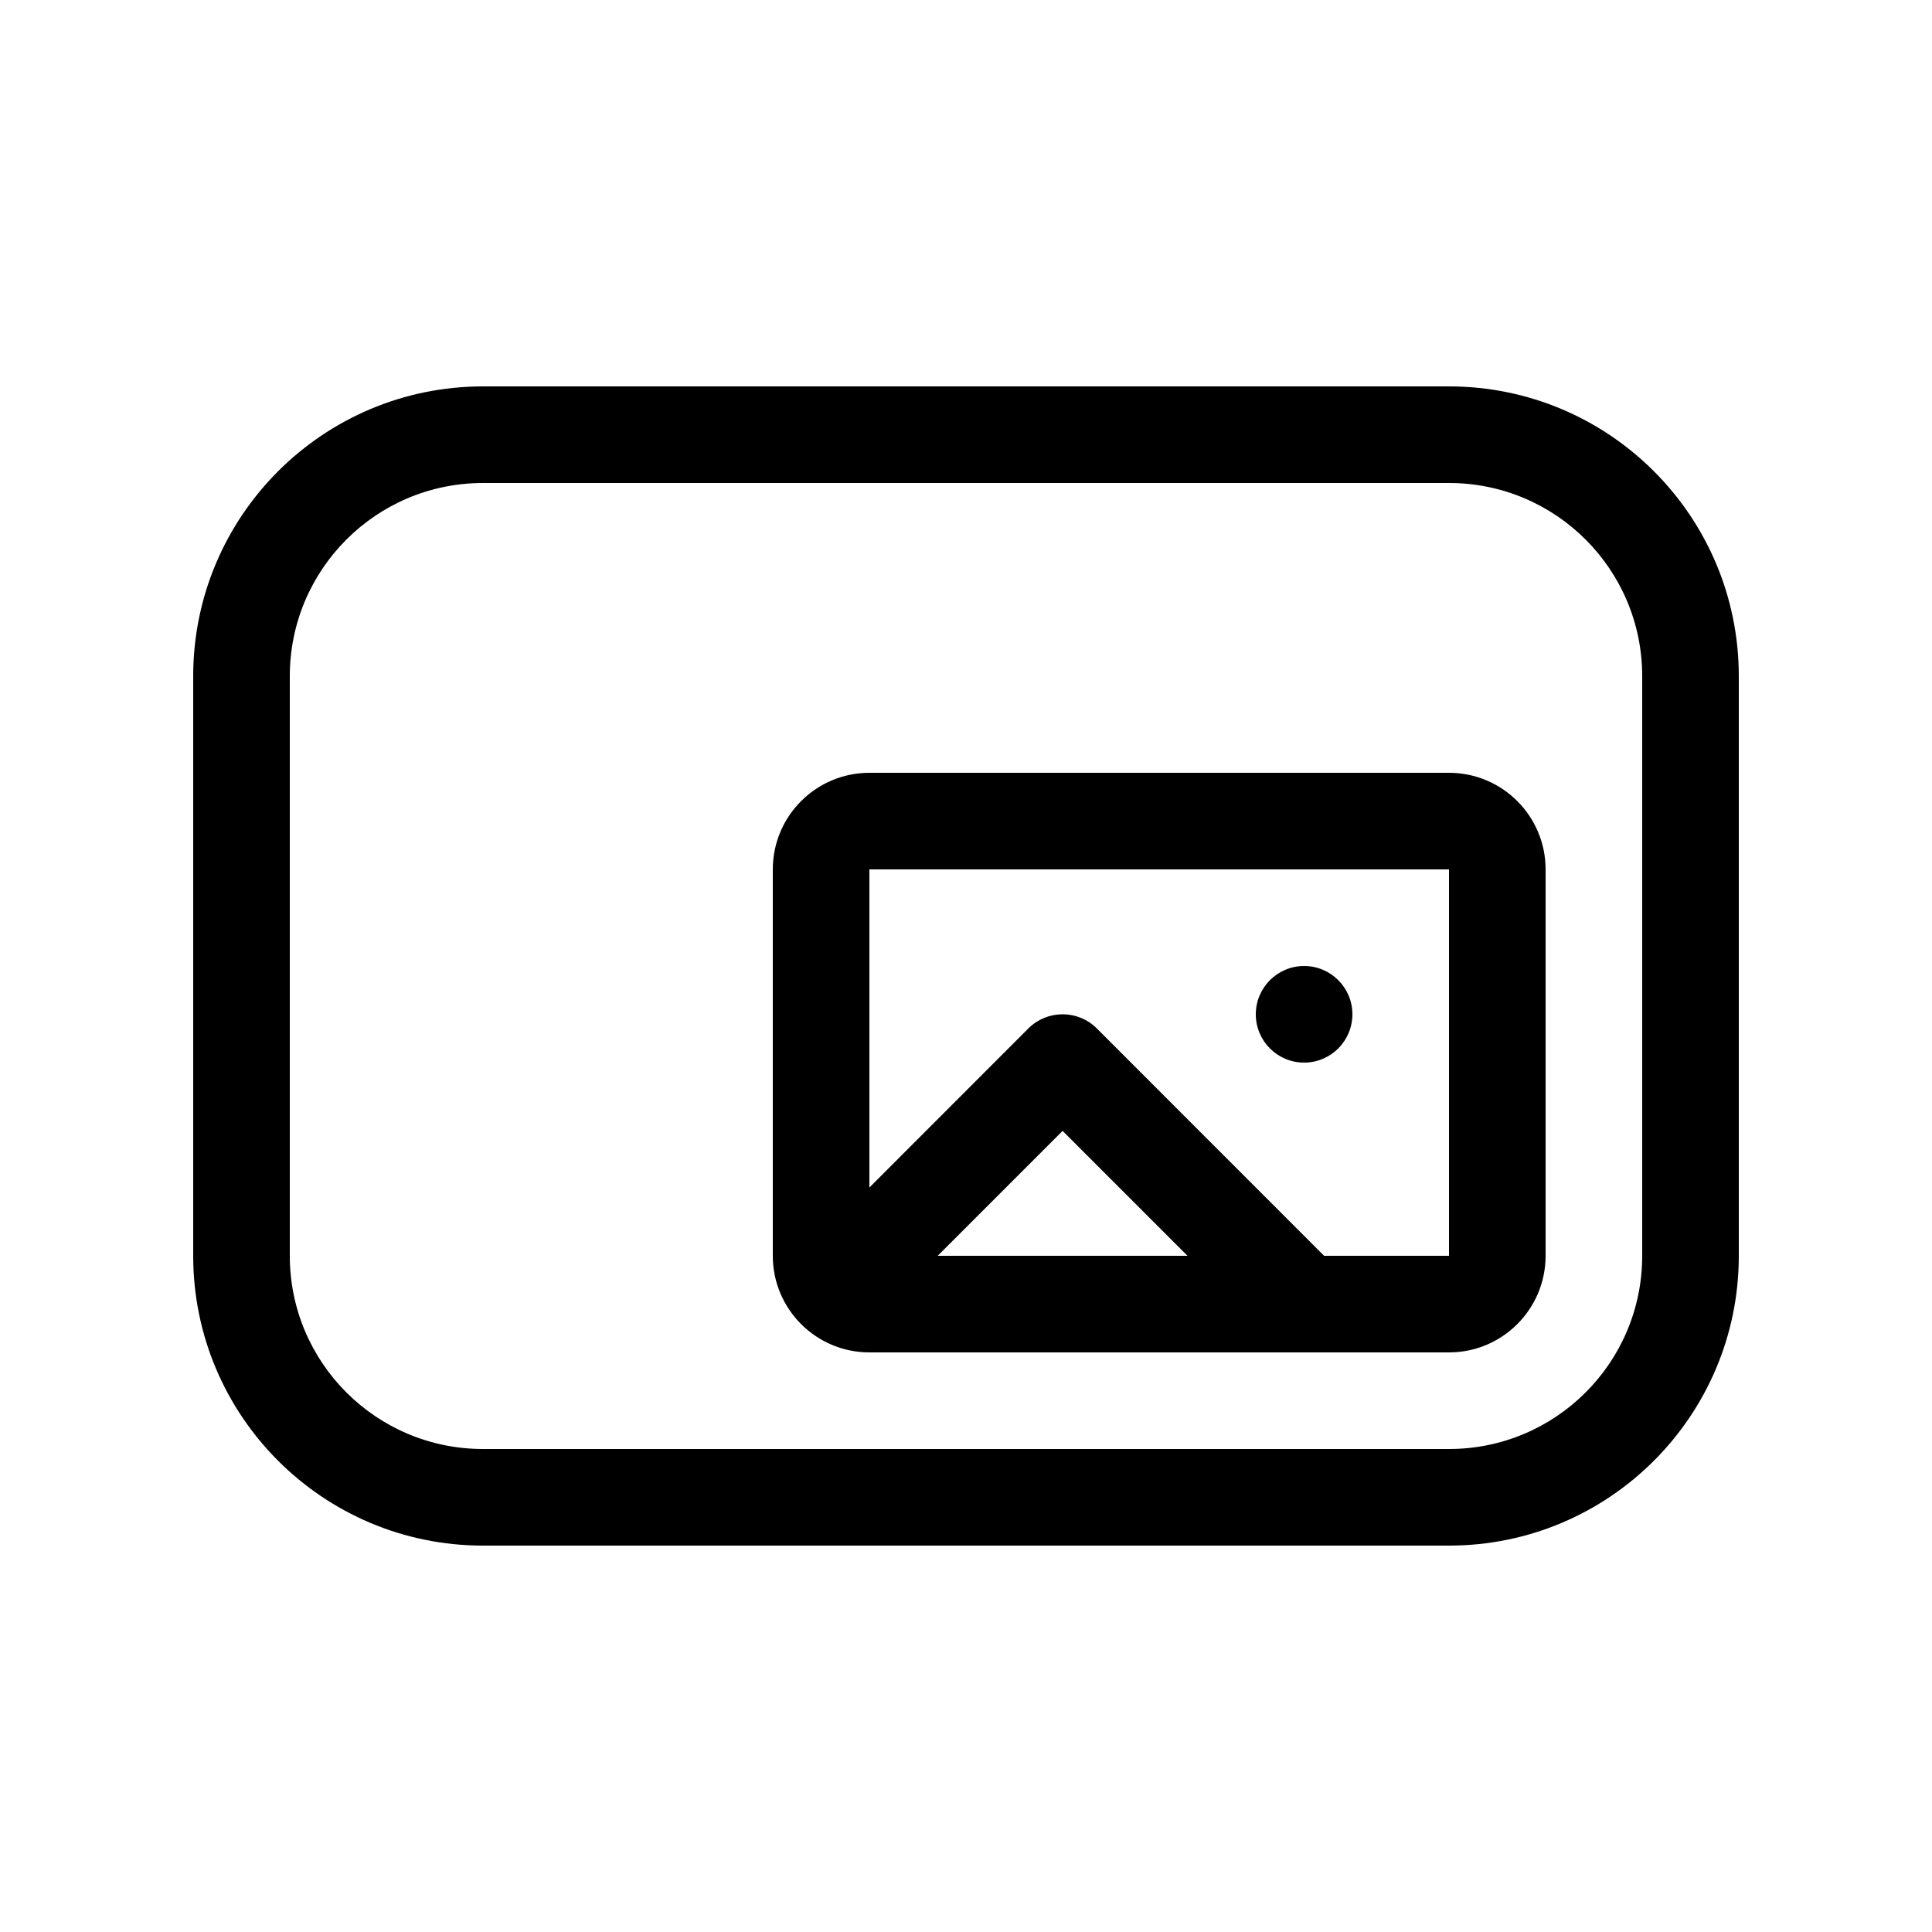
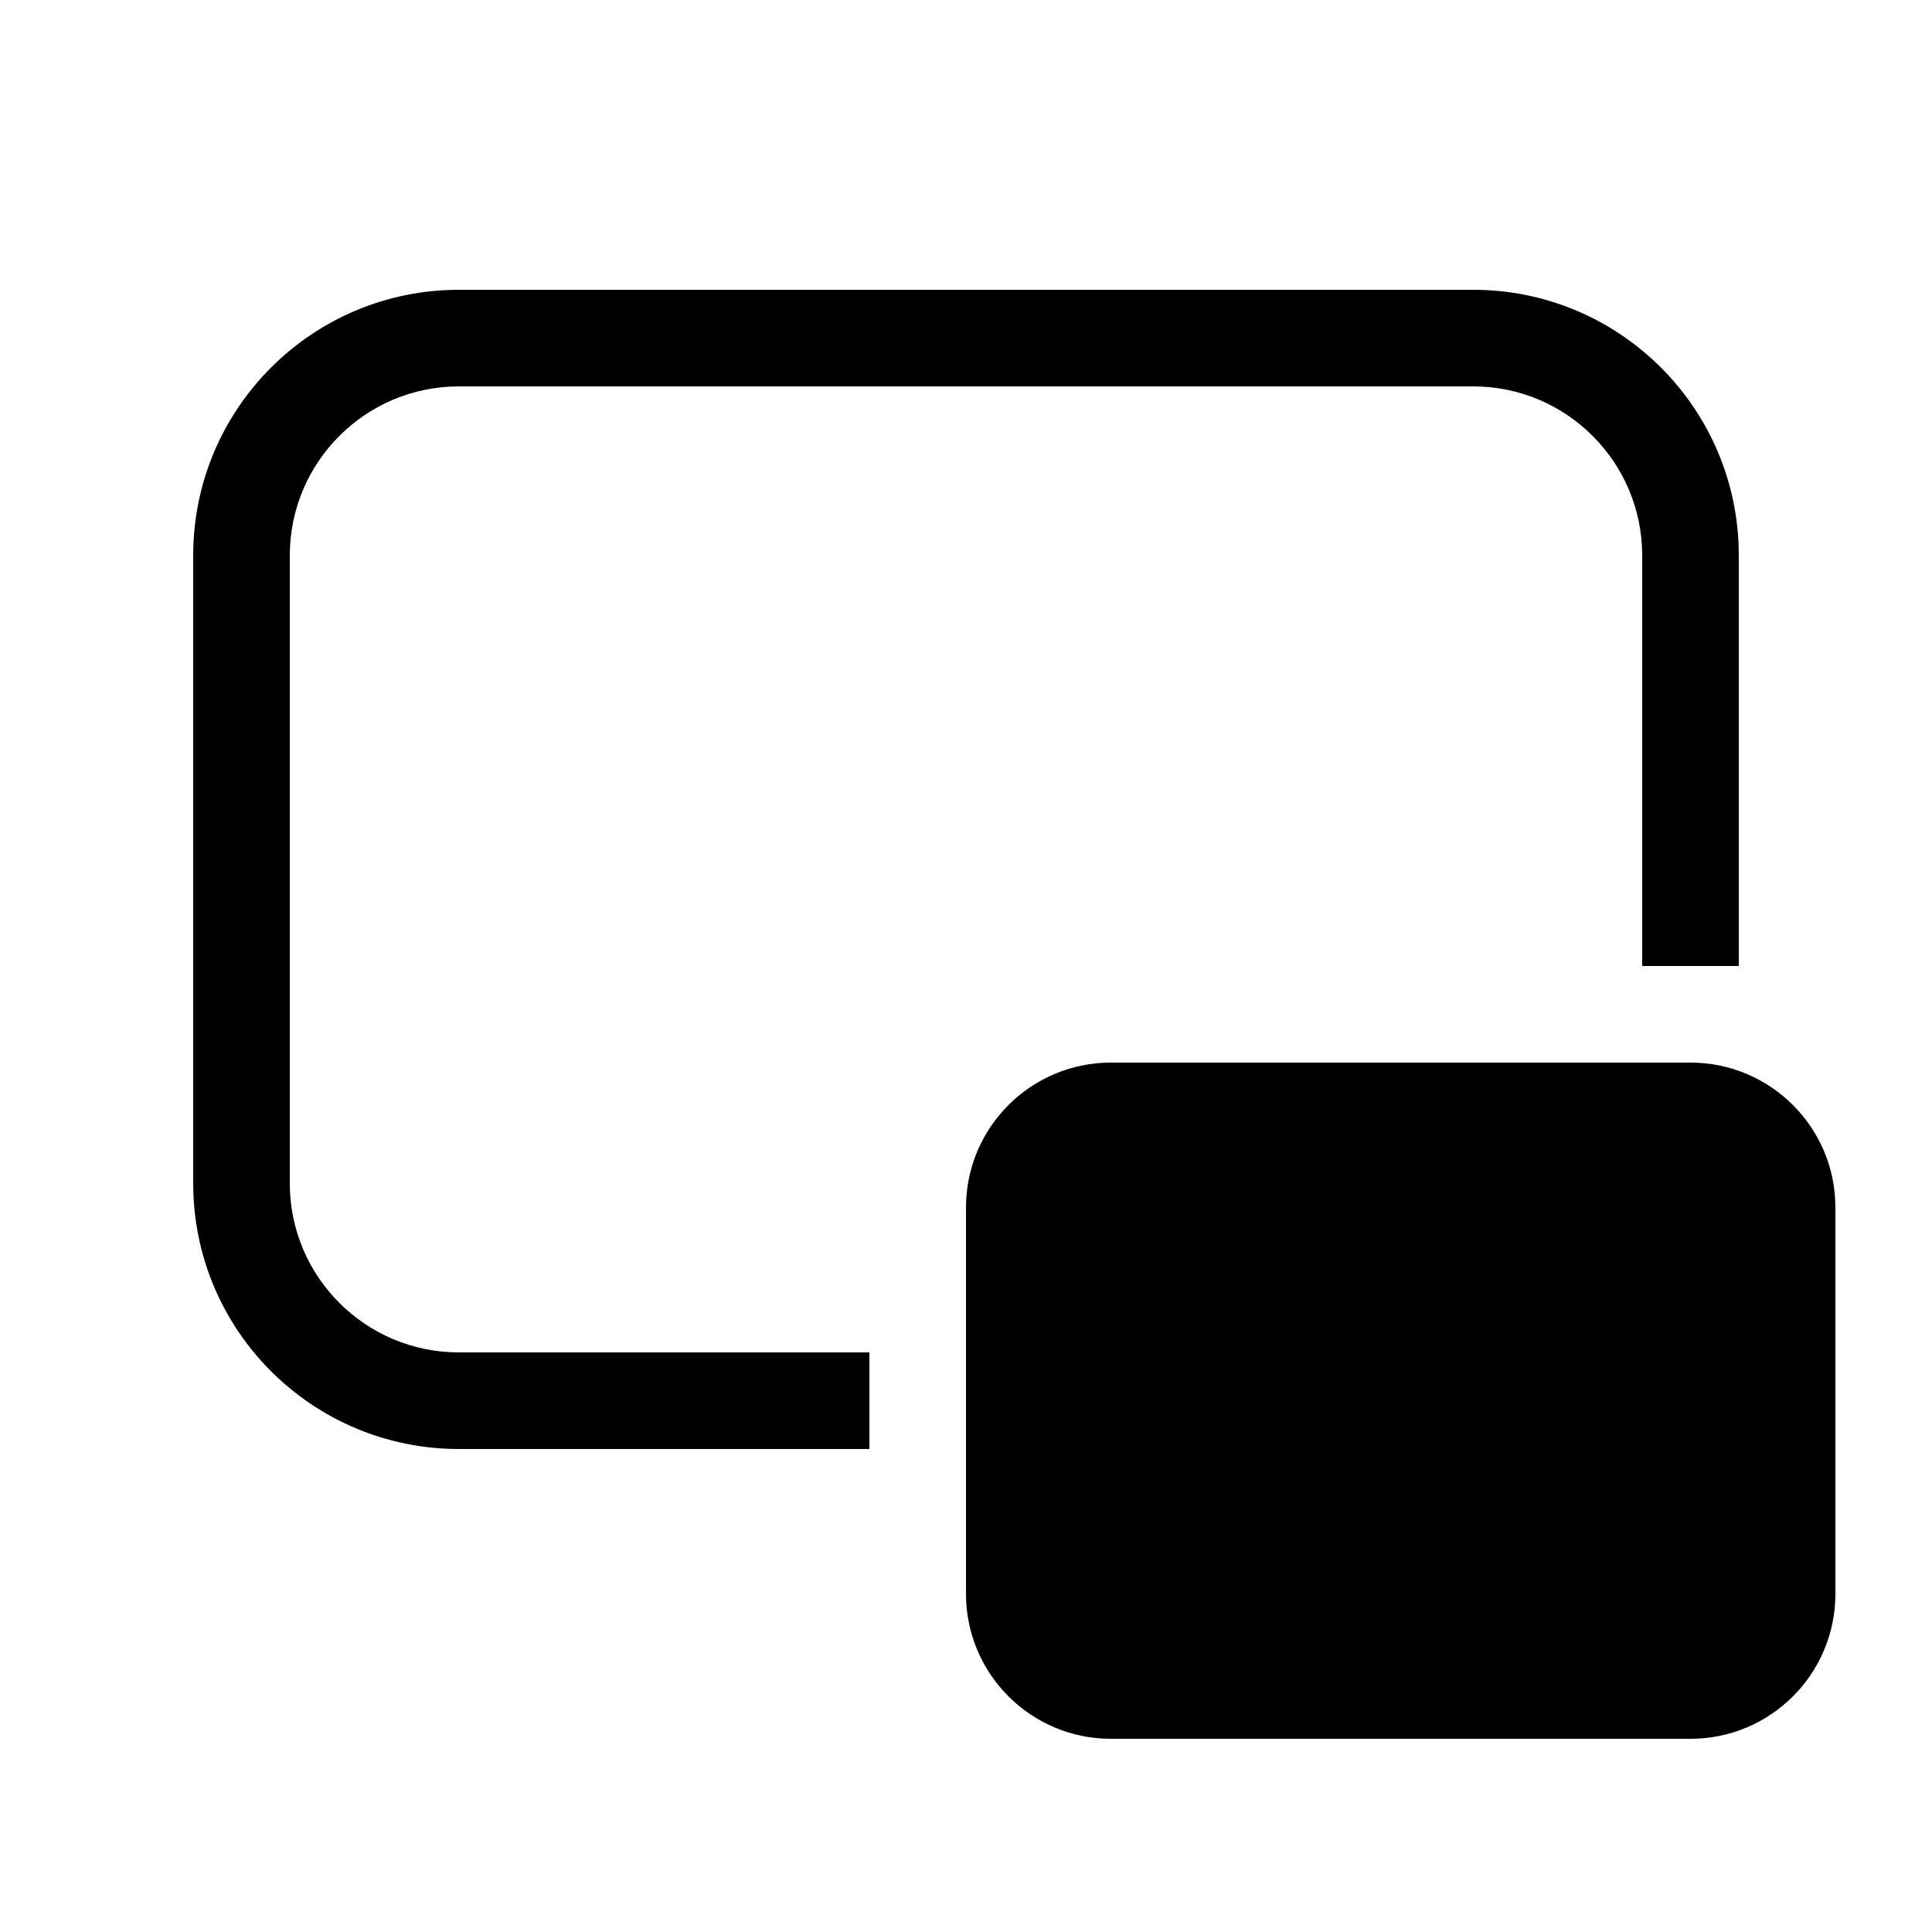
<svg xmlns="http://www.w3.org/2000/svg" viewBox="0 0 20 20" fill="none">
-   <path d="M14 10.5C14 10.776 13.776 11 13.5 11C13.224 11 13 10.776 13 10.5C13 10.224 13.224 10 13.5 10C13.776 10 14 10.224 14 10.5Z" fill="currentColor" />
-   <path d="M8 9C8 8.448 8.448 8 9 8H15C15.552 8 16 8.448 16 9V13C16 13.552 15.552 14 15 14H9C8.448 14 8 13.552 8 13V9ZM9 9V12.293L10.646 10.646C10.842 10.451 11.158 10.451 11.354 10.646L13.707 13H15V9H9ZM9.707 13H12.293L11 11.707L9.707 13Z" fill="currentColor" />
-   <path d="M5 4C3.343 4 2 5.343 2 7V13C2 14.657 3.343 16 5 16H15C16.657 16 18 14.657 18 13V7C18 5.343 16.657 4 15 4H5ZM3 7C3 5.895 3.895 5 5 5H15C16.105 5 17 5.895 17 7V13C17 14.105 16.105 15 15 15H5C3.895 15 3 14.105 3 13V7Z" fill="currentColor" />
+   <path d="M2 5.75C2 4.231 3.231 3 4.75 3H15.25C16.769 3 18 4.231 18 5.75V10H17V5.75C17 4.784 16.216 4 15.25 4H4.75C3.784 4 3 4.784 3 5.75V12.25C3 13.216 3.784 14 4.75 14H9V15H4.75C3.231 15 2 13.769 2 12.25V5.75ZM11.5 11C10.672 11 10 11.672 10 12.5V16.5C10 17.328 10.672 18 11.5 18H17.5C18.328 18 19 17.328 19 16.5V12.5C19 11.672 18.328 11 17.5 11H11.5Z" fill="currentColor" />
</svg>
